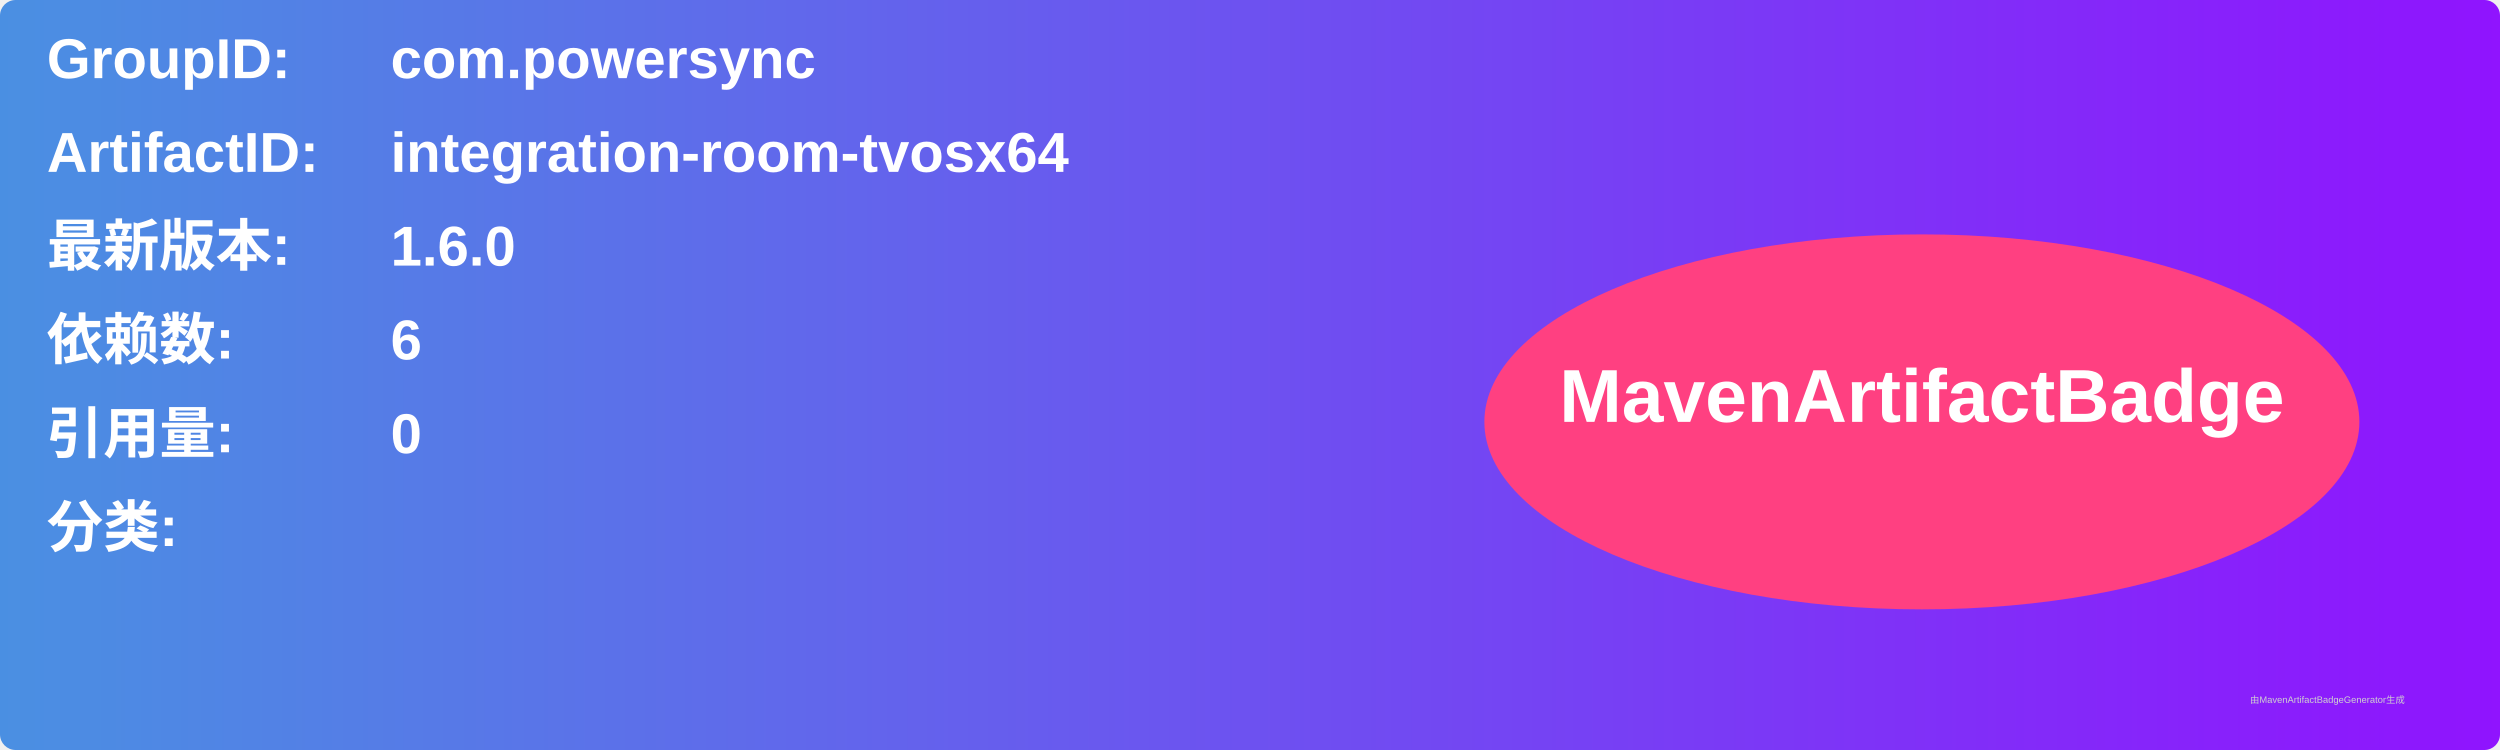
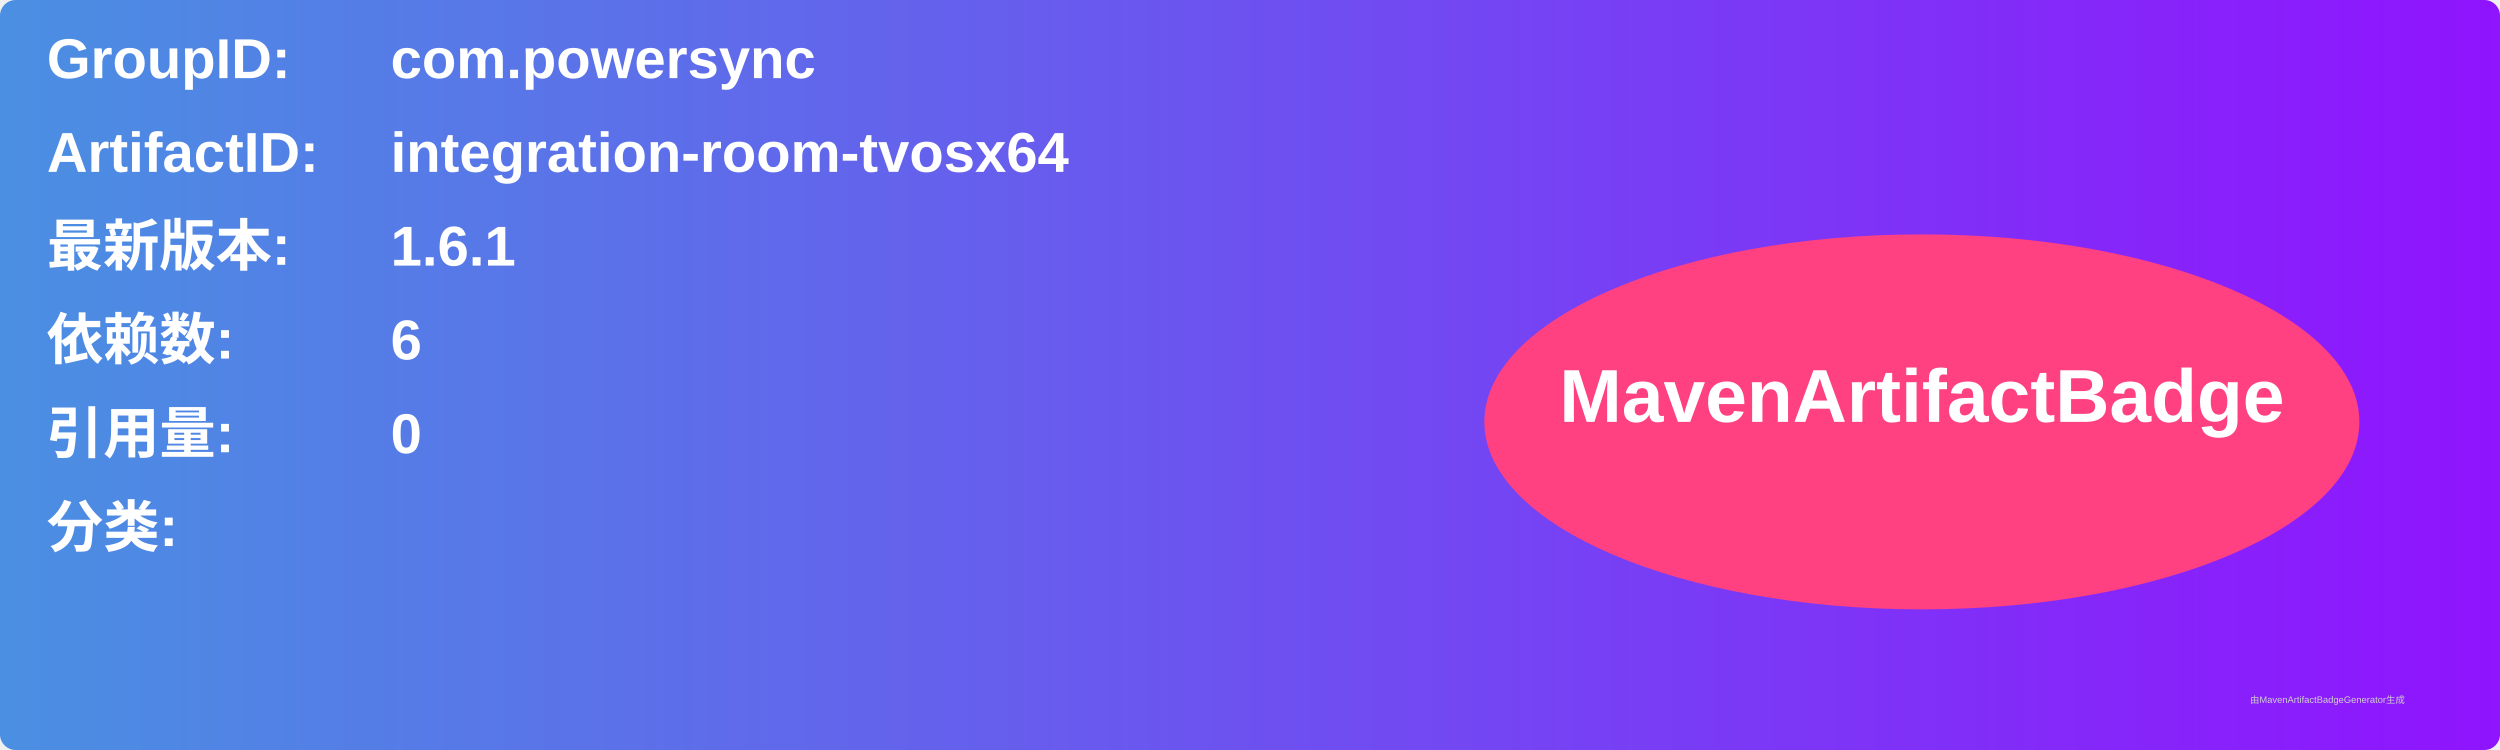
<svg xmlns="http://www.w3.org/2000/svg" width="800" height="240" viewBox="0 0 800 240">
  <linearGradient id="grad" x1="0%" y1="0%" x2="100%" y2="0%">
    <stop offset="0%" stop-color="#4a90e2" />
    <stop offset="100%" stop-color="#9013fe" />
  </linearGradient>
  <rect width="100%" height="100%" rx="5" ry="5" fill="url(#grad)" />
  <g transform="translate(15, 15)">
    <text x="0" y="10" font-family="Arial" font-size="18" fill="white" font-weight="bold" width="260">GroupID:</text>
    <text x="110" y="10" font-family="Arial" font-size="18" fill="white" font-weight="bold" width="460">com.powersync</text>
    <text x="0" y="40" font-family="Arial" font-size="18" fill="white" font-weight="bold" width="260">ArtifactID:</text>
    <text x="110" y="40" font-family="Arial" font-size="18" fill="white" font-weight="bold" width="460">integration-room-tvosx64</text>
    <text x="0" y="70" font-family="Arial" font-size="18" fill="white" font-weight="bold">最新版本:</text>
    <text x="110" y="70" font-family="Arial" font-size="18" fill="white" font-weight="bold">
-       <tspan font-weight="bold">1.6.0</tspan>
+       <tspan font-weight="bold">1.6.1</tspan>
    </text>
    <text x="0" y="100" font-family="Arial" font-size="18" fill="white" font-weight="bold">依赖数: </text>
    <text x="110" y="100" font-family="Arial" font-size="18" fill="white">
      <tspan font-weight="bold">6</tspan>
    </text>
    <text x="0" y="130" font-family="Arial" font-size="18" fill="white" font-weight="bold">引用量: </text>
    <text x="110" y="130" font-family="Arial" font-size="18" fill="white">
      <tspan font-weight="bold">0</tspan>
    </text>
    <text x="0" y="160" font-family="Arial" font-size="18" fill="white" font-weight="bold">分类:</text>
    <text x="10" y="190" font-family="Arial" font-size="10" fill="white">
      <tspan font-weight="bold" />
    </text>
    <ellipse cx="600" cy="120" rx="140" ry="60" fill="#ff4081" />
    <text x="600" y="120" text-anchor="middle" font-family="Arial" font-size="24" fill="white" font-weight="bold">MavenArtifactBadge</text>
  </g>
  <text x="720" y="225" font-family="Arial" font-size="3" fill="#d0d0d0">由MavenArtifactBadgeGenerator生成</text>
</svg>
